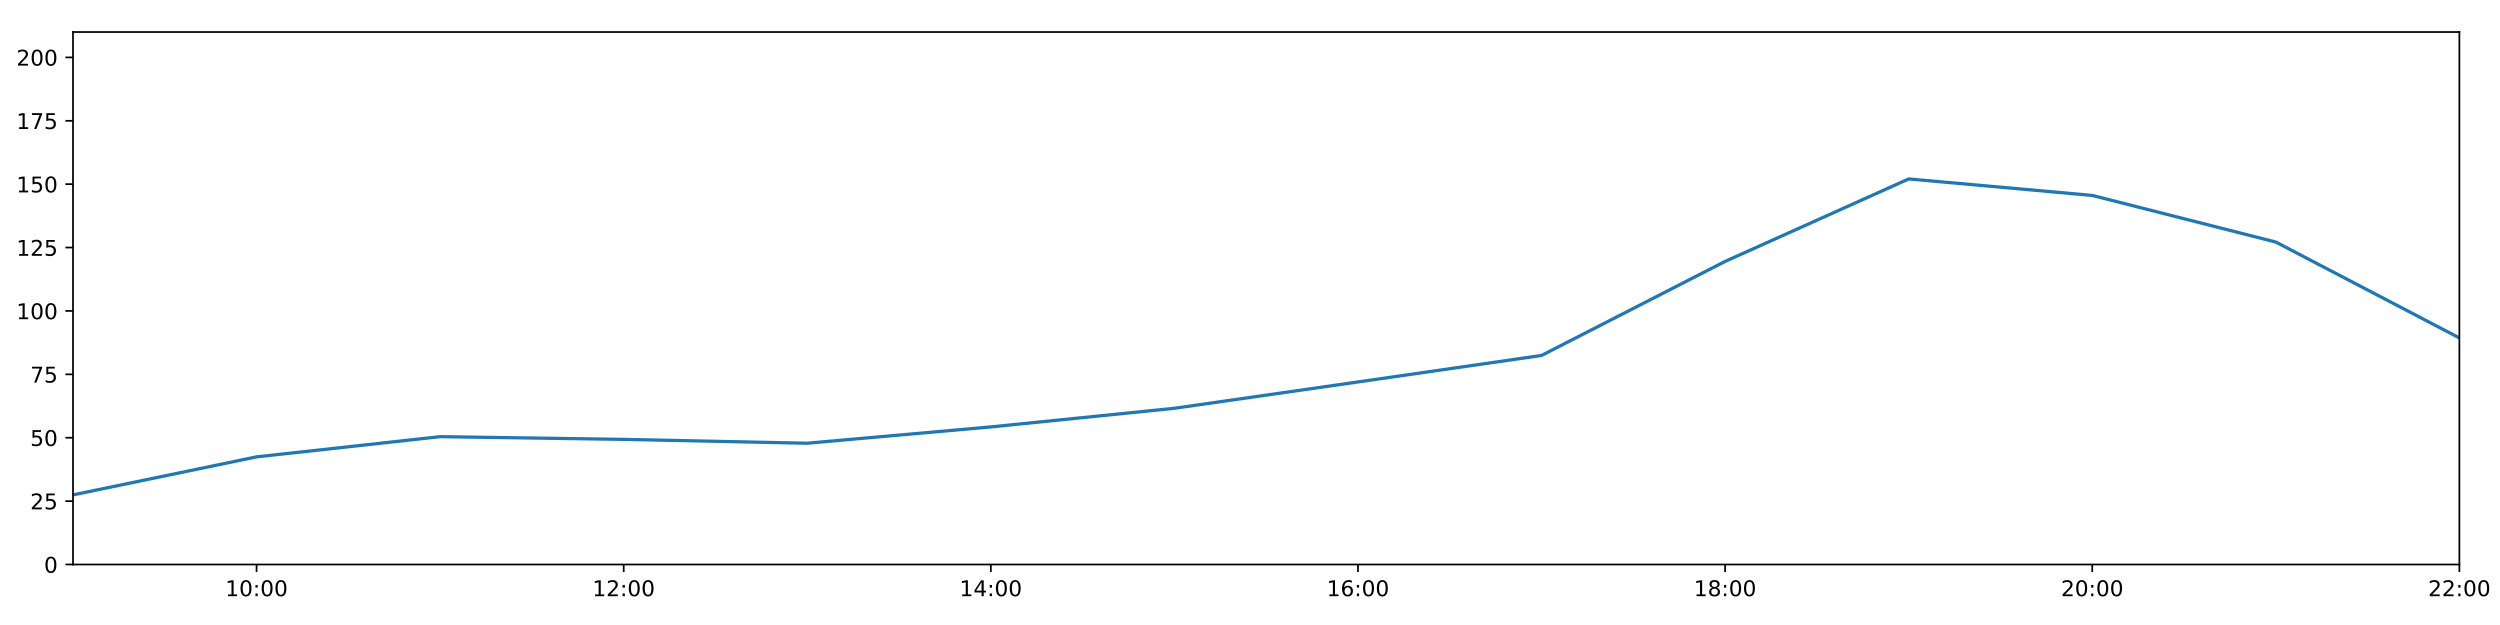
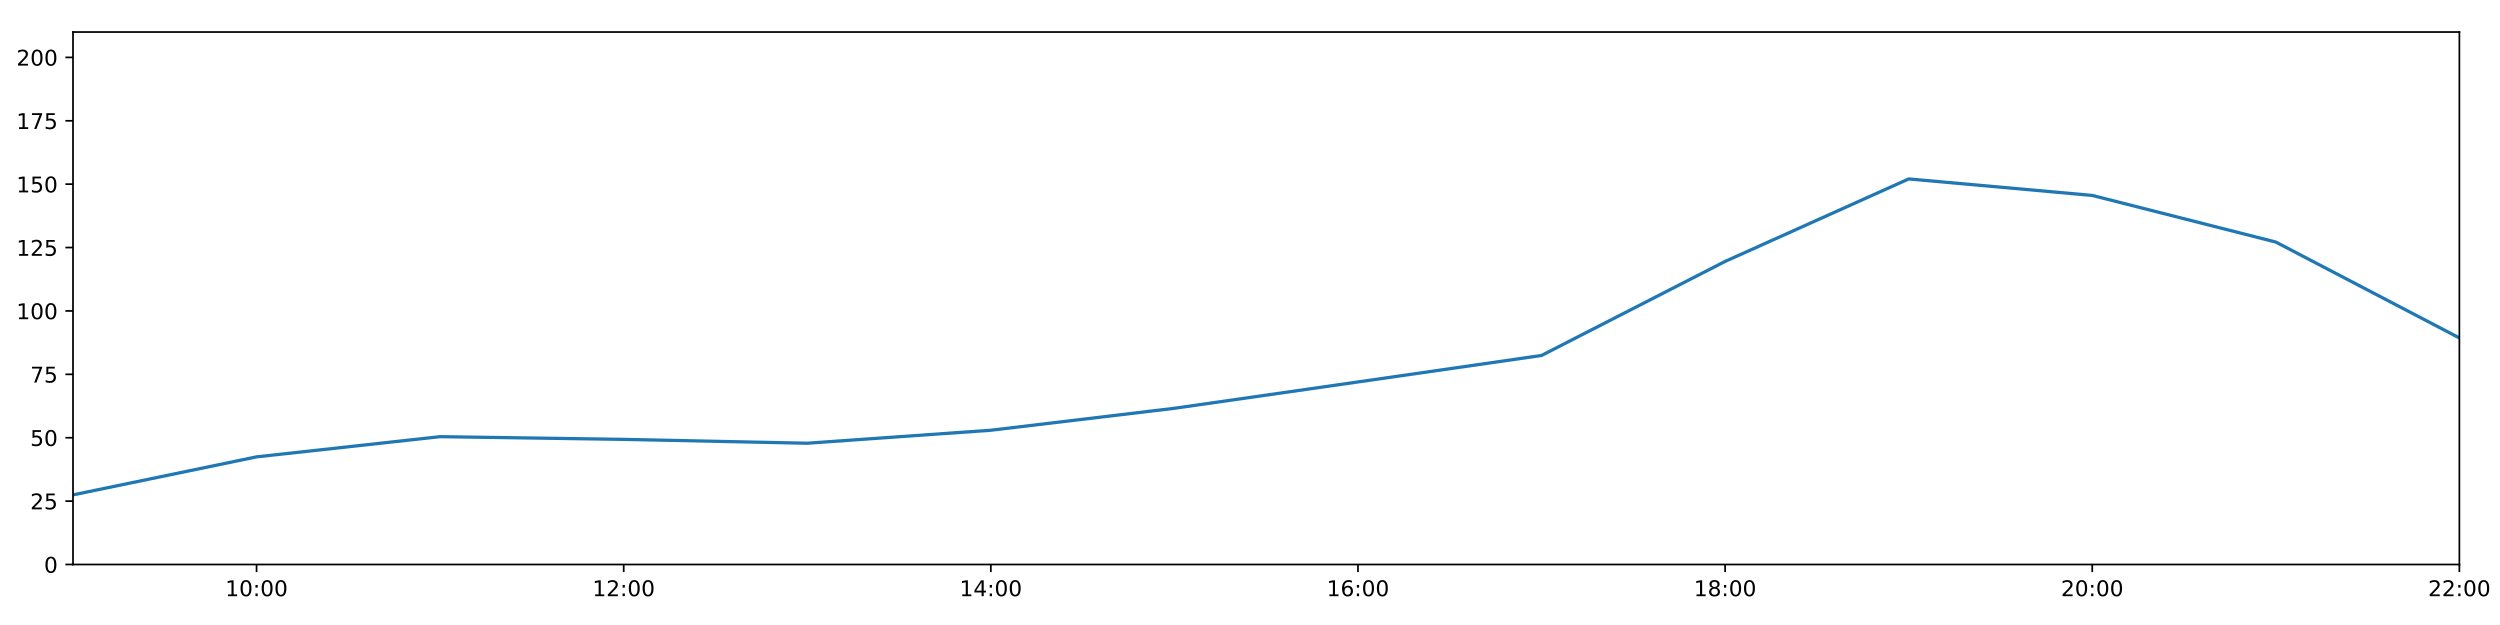
<svg xmlns="http://www.w3.org/2000/svg" xmlns:xlink="http://www.w3.org/1999/xlink" height="288pt" version="1.1" viewBox="0 0 1152 288" width="1152pt">
  <defs>
    <style type="text/css">
*{stroke-linecap:butt;stroke-linejoin:round;}
  </style>
  </defs>
  <g id="figure_1">
    <g id="patch_1">
      <path d="M 0 288  L 1152 288  L 1152 0  L 0 0  z " style="fill:#ffffff;" />
    </g>
    <g id="axes_1">
      <g id="patch_2">
        <path d="M 33.64 260.12  L 1133.28 260.12  L 1133.28 14.76  L 33.64 14.76  z " style="fill:#ffffff;" />
      </g>
      <g id="matplotlib.axis_1">
        <g id="xtick_1">
          <g id="line2d_1">
            <defs>
-               <path d="M 0 0  L 0 3.5  " id="md704ca6f34" style="stroke:#000000;stroke-width:0.8;" />
-             </defs>
-             <g>
-               <use style="stroke:#000000;stroke-width:0.8;" x="118.228" xlink:href="#md704ca6f34" y="260.12" />
+               <path d="M 0 0  L 0 3.5  " id="m858e61c2d1" style="stroke:#000000;stroke-width:0.8;" />
+             </defs>
+             <g>
+               <use style="stroke:#000000;stroke-width:0.8;" x="118.228" xlink:href="#m858e61c2d1" y="260.12" />
            </g>
          </g>
          <g id="text_1">
            <defs>
              <path d="M 12.406 8.297  L 28.516 8.297  L 28.516 63.922  L 10.984 60.406  L 10.984 69.391  L 28.422 72.906  L 38.281 72.906  L 38.281 8.297  L 54.391 8.297  L 54.391 0  L 12.406 0  z " id="DejaVuSans-49" />
              <path d="M 31.781 66.406  Q 24.172 66.406 20.328 58.906  Q 16.5 51.422 16.5 36.375  Q 16.5 21.391 20.328 13.891  Q 24.172 6.391 31.781 6.391  Q 39.453 6.391 43.281 13.891  Q 47.125 21.391 47.125 36.375  Q 47.125 51.422 43.281 58.906  Q 39.453 66.406 31.781 66.406  z M 31.781 74.219  Q 44.047 74.219 50.516 64.516  Q 56.984 54.828 56.984 36.375  Q 56.984 17.969 50.516 8.266  Q 44.047 -1.422 31.781 -1.422  Q 19.531 -1.422 13.062 8.266  Q 6.594 17.969 6.594 36.375  Q 6.594 54.828 13.062 64.516  Q 19.531 74.219 31.781 74.219  z " id="DejaVuSans-48" />
              <path d="M 11.719 12.406  L 22.016 12.406  L 22.016 0  L 11.719 0  z M 11.719 51.703  L 22.016 51.703  L 22.016 39.312  L 11.719 39.312  z " id="DejaVuSans-58" />
            </defs>
            <g transform="translate(103.8183 274.7184)scale(0.1 -0.1)">
              <use xlink:href="#DejaVuSans-49" />
              <use x="63.623" xlink:href="#DejaVuSans-48" />
              <use x="127.246" xlink:href="#DejaVuSans-58" />
              <use x="160.938" xlink:href="#DejaVuSans-48" />
              <use x="224.561" xlink:href="#DejaVuSans-48" />
            </g>
          </g>
        </g>
        <g id="xtick_2">
          <g id="line2d_2">
            <g>
-               <use style="stroke:#000000;stroke-width:0.8;" x="287.403" xlink:href="#md704ca6f34" y="260.12" />
+               <use style="stroke:#000000;stroke-width:0.8;" x="287.403" xlink:href="#m858e61c2d1" y="260.12" />
            </g>
          </g>
          <g id="text_2">
            <defs>
              <path d="M 19.188 8.297  L 53.609 8.297  L 53.609 0  L 7.328 0  L 7.328 8.297  Q 12.938 14.109 22.625 23.891  Q 32.328 33.688 34.812 36.531  Q 39.547 41.844 41.422 45.531  Q 43.312 49.219 43.312 52.781  Q 43.312 58.594 39.234 62.25  Q 35.156 65.922 28.609 65.922  Q 23.969 65.922 18.812 64.312  Q 13.672 62.703 7.812 59.422  L 7.812 69.391  Q 13.766 71.781 18.938 73  Q 24.125 74.219 28.422 74.219  Q 39.75 74.219 46.484 68.547  Q 53.219 62.891 53.219 53.422  Q 53.219 48.922 51.531 44.891  Q 49.859 40.875 45.406 35.406  Q 44.188 33.984 37.641 27.219  Q 31.109 20.453 19.188 8.297  z " id="DejaVuSans-50" />
            </defs>
            <g transform="translate(272.9937 274.7184)scale(0.1 -0.1)">
              <use xlink:href="#DejaVuSans-49" />
              <use x="63.623" xlink:href="#DejaVuSans-50" />
              <use x="127.246" xlink:href="#DejaVuSans-58" />
              <use x="160.938" xlink:href="#DejaVuSans-48" />
              <use x="224.561" xlink:href="#DejaVuSans-48" />
            </g>
          </g>
        </g>
        <g id="xtick_3">
          <g id="line2d_3">
            <g>
-               <use style="stroke:#000000;stroke-width:0.8;" x="456.578" xlink:href="#md704ca6f34" y="260.12" />
+               <use style="stroke:#000000;stroke-width:0.8;" x="456.578" xlink:href="#m858e61c2d1" y="260.12" />
            </g>
          </g>
          <g id="text_3">
            <defs>
              <path d="M 37.797 64.312  L 12.891 25.391  L 37.797 25.391  z M 35.203 72.906  L 47.609 72.906  L 47.609 25.391  L 58.016 25.391  L 58.016 17.188  L 47.609 17.188  L 47.609 0  L 37.797 0  L 37.797 17.188  L 4.891 17.188  L 4.891 26.703  z " id="DejaVuSans-52" />
            </defs>
            <g transform="translate(442.1691 274.7184)scale(0.1 -0.1)">
              <use xlink:href="#DejaVuSans-49" />
              <use x="63.623" xlink:href="#DejaVuSans-52" />
              <use x="127.246" xlink:href="#DejaVuSans-58" />
              <use x="160.938" xlink:href="#DejaVuSans-48" />
              <use x="224.561" xlink:href="#DejaVuSans-48" />
            </g>
          </g>
        </g>
        <g id="xtick_4">
          <g id="line2d_4">
            <g>
-               <use style="stroke:#000000;stroke-width:0.8;" x="625.754" xlink:href="#md704ca6f34" y="260.12" />
+               <use style="stroke:#000000;stroke-width:0.8;" x="625.754" xlink:href="#m858e61c2d1" y="260.12" />
            </g>
          </g>
          <g id="text_4">
            <defs>
              <path d="M 33.016 40.375  Q 26.375 40.375 22.484 35.828  Q 18.609 31.297 18.609 23.391  Q 18.609 15.531 22.484 10.953  Q 26.375 6.391 33.016 6.391  Q 39.656 6.391 43.531 10.953  Q 47.406 15.531 47.406 23.391  Q 47.406 31.297 43.531 35.828  Q 39.656 40.375 33.016 40.375  z M 52.594 71.297  L 52.594 62.312  Q 48.875 64.062 45.094 64.984  Q 41.312 65.922 37.594 65.922  Q 27.828 65.922 22.672 59.328  Q 17.531 52.734 16.797 39.406  Q 19.672 43.656 24.016 45.922  Q 28.375 48.188 33.594 48.188  Q 44.578 48.188 50.953 41.516  Q 57.328 34.859 57.328 23.391  Q 57.328 12.156 50.688 5.359  Q 44.047 -1.422 33.016 -1.422  Q 20.359 -1.422 13.672 8.266  Q 6.984 17.969 6.984 36.375  Q 6.984 53.656 15.188 63.938  Q 23.391 74.219 37.203 74.219  Q 40.922 74.219 44.703 73.484  Q 48.484 72.75 52.594 71.297  z " id="DejaVuSans-54" />
            </defs>
            <g transform="translate(611.3445 274.7184)scale(0.1 -0.1)">
              <use xlink:href="#DejaVuSans-49" />
              <use x="63.623" xlink:href="#DejaVuSans-54" />
              <use x="127.246" xlink:href="#DejaVuSans-58" />
              <use x="160.938" xlink:href="#DejaVuSans-48" />
              <use x="224.561" xlink:href="#DejaVuSans-48" />
            </g>
          </g>
        </g>
        <g id="xtick_5">
          <g id="line2d_5">
            <g>
-               <use style="stroke:#000000;stroke-width:0.8;" x="794.929" xlink:href="#md704ca6f34" y="260.12" />
+               <use style="stroke:#000000;stroke-width:0.8;" x="794.929" xlink:href="#m858e61c2d1" y="260.12" />
            </g>
          </g>
          <g id="text_5">
            <defs>
              <path d="M 31.781 34.625  Q 24.75 34.625 20.719 30.859  Q 16.703 27.094 16.703 20.516  Q 16.703 13.922 20.719 10.156  Q 24.75 6.391 31.781 6.391  Q 38.812 6.391 42.859 10.172  Q 46.922 13.969 46.922 20.516  Q 46.922 27.094 42.891 30.859  Q 38.875 34.625 31.781 34.625  z M 21.922 38.812  Q 15.578 40.375 12.031 44.719  Q 8.5 49.078 8.5 55.328  Q 8.5 64.062 14.719 69.141  Q 20.953 74.219 31.781 74.219  Q 42.672 74.219 48.875 69.141  Q 55.078 64.062 55.078 55.328  Q 55.078 49.078 51.531 44.719  Q 48 40.375 41.703 38.812  Q 48.828 37.156 52.797 32.312  Q 56.781 27.484 56.781 20.516  Q 56.781 9.906 50.312 4.234  Q 43.844 -1.422 31.781 -1.422  Q 19.734 -1.422 13.25 4.234  Q 6.781 9.906 6.781 20.516  Q 6.781 27.484 10.781 32.312  Q 14.797 37.156 21.922 38.812  z M 18.312 54.391  Q 18.312 48.734 21.844 45.562  Q 25.391 42.391 31.781 42.391  Q 38.141 42.391 41.719 45.562  Q 45.312 48.734 45.312 54.391  Q 45.312 60.062 41.719 63.234  Q 38.141 66.406 31.781 66.406  Q 25.391 66.406 21.844 63.234  Q 18.312 60.062 18.312 54.391  z " id="DejaVuSans-56" />
            </defs>
            <g transform="translate(780.5199 274.7184)scale(0.1 -0.1)">
              <use xlink:href="#DejaVuSans-49" />
              <use x="63.623" xlink:href="#DejaVuSans-56" />
              <use x="127.246" xlink:href="#DejaVuSans-58" />
              <use x="160.938" xlink:href="#DejaVuSans-48" />
              <use x="224.561" xlink:href="#DejaVuSans-48" />
            </g>
          </g>
        </g>
        <g id="xtick_6">
          <g id="line2d_6">
            <g>
-               <use style="stroke:#000000;stroke-width:0.8;" x="964.105" xlink:href="#md704ca6f34" y="260.12" />
+               <use style="stroke:#000000;stroke-width:0.8;" x="964.105" xlink:href="#m858e61c2d1" y="260.12" />
            </g>
          </g>
          <g id="text_6">
            <g transform="translate(949.6952 274.7184)scale(0.1 -0.1)">
              <use xlink:href="#DejaVuSans-50" />
              <use x="63.623" xlink:href="#DejaVuSans-48" />
              <use x="127.246" xlink:href="#DejaVuSans-58" />
              <use x="160.938" xlink:href="#DejaVuSans-48" />
              <use x="224.561" xlink:href="#DejaVuSans-48" />
            </g>
          </g>
        </g>
        <g id="xtick_7">
          <g id="line2d_7">
            <g>
-               <use style="stroke:#000000;stroke-width:0.8;" x="1133.28" xlink:href="#md704ca6f34" y="260.12" />
+               <use style="stroke:#000000;stroke-width:0.8;" x="1133.28" xlink:href="#m858e61c2d1" y="260.12" />
            </g>
          </g>
          <g id="text_7">
            <g transform="translate(1118.871 274.7184)scale(0.1 -0.1)">
              <use xlink:href="#DejaVuSans-50" />
              <use x="63.623" xlink:href="#DejaVuSans-50" />
              <use x="127.246" xlink:href="#DejaVuSans-58" />
              <use x="160.938" xlink:href="#DejaVuSans-48" />
              <use x="224.561" xlink:href="#DejaVuSans-48" />
            </g>
          </g>
        </g>
      </g>
      <g id="matplotlib.axis_2">
        <g id="ytick_1">
          <g id="line2d_8">
            <defs>
-               <path d="M 0 0  L -3.5 0  " id="mf83d678ef6" style="stroke:#000000;stroke-width:0.8;" />
-             </defs>
-             <g>
-               <use style="stroke:#000000;stroke-width:0.8;" x="33.64" xlink:href="#mf83d678ef6" y="260.12" />
+               <path d="M 0 0  L -3.5 0  " id="mdefd3f569f" style="stroke:#000000;stroke-width:0.8;" />
+             </defs>
+             <g>
+               <use style="stroke:#000000;stroke-width:0.8;" x="33.64" xlink:href="#mdefd3f569f" y="260.12" />
            </g>
          </g>
          <g id="text_8">
            <g transform="translate(20.2775 263.9192)scale(0.1 -0.1)">
              <use xlink:href="#DejaVuSans-48" />
            </g>
          </g>
        </g>
        <g id="ytick_2">
          <g id="line2d_9">
            <g>
-               <use style="stroke:#000000;stroke-width:0.8;" x="33.64" xlink:href="#mf83d678ef6" y="230.91" />
+               <use style="stroke:#000000;stroke-width:0.8;" x="33.64" xlink:href="#mdefd3f569f" y="230.91" />
            </g>
          </g>
          <g id="text_9">
            <defs>
              <path d="M 10.797 72.906  L 49.516 72.906  L 49.516 64.594  L 19.828 64.594  L 19.828 46.734  Q 21.969 47.469 24.109 47.828  Q 26.266 48.188 28.422 48.188  Q 40.625 48.188 47.75 41.5  Q 54.891 34.812 54.891 23.391  Q 54.891 11.625 47.562 5.094  Q 40.234 -1.422 26.906 -1.422  Q 22.312 -1.422 17.547 -0.641  Q 12.797 0.141 7.719 1.703  L 7.719 11.625  Q 12.109 9.234 16.797 8.062  Q 21.484 6.891 26.703 6.891  Q 35.156 6.891 40.078 11.328  Q 45.016 15.766 45.016 23.391  Q 45.016 31 40.078 35.438  Q 35.156 39.891 26.703 39.891  Q 22.75 39.891 18.812 39.016  Q 14.891 38.141 10.797 36.281  z " id="DejaVuSans-53" />
            </defs>
            <g transform="translate(13.915 234.7097)scale(0.1 -0.1)">
              <use xlink:href="#DejaVuSans-50" />
              <use x="63.623" xlink:href="#DejaVuSans-53" />
            </g>
          </g>
        </g>
        <g id="ytick_3">
          <g id="line2d_10">
            <g>
-               <use style="stroke:#000000;stroke-width:0.8;" x="33.64" xlink:href="#mf83d678ef6" y="201.701" />
+               <use style="stroke:#000000;stroke-width:0.8;" x="33.64" xlink:href="#mdefd3f569f" y="201.701" />
            </g>
          </g>
          <g id="text_10">
            <g transform="translate(13.915 205.5002)scale(0.1 -0.1)">
              <use xlink:href="#DejaVuSans-53" />
              <use x="63.623" xlink:href="#DejaVuSans-48" />
            </g>
          </g>
        </g>
        <g id="ytick_4">
          <g id="line2d_11">
            <g>
-               <use style="stroke:#000000;stroke-width:0.8;" x="33.64" xlink:href="#mf83d678ef6" y="172.491" />
+               <use style="stroke:#000000;stroke-width:0.8;" x="33.64" xlink:href="#mdefd3f569f" y="172.491" />
            </g>
          </g>
          <g id="text_11">
            <defs>
              <path d="M 8.203 72.906  L 55.078 72.906  L 55.078 68.703  L 28.609 0  L 18.312 0  L 43.219 64.594  L 8.203 64.594  z " id="DejaVuSans-55" />
            </defs>
            <g transform="translate(13.915 176.2906)scale(0.1 -0.1)">
              <use xlink:href="#DejaVuSans-55" />
              <use x="63.623" xlink:href="#DejaVuSans-53" />
            </g>
          </g>
        </g>
        <g id="ytick_5">
          <g id="line2d_12">
            <g>
-               <use style="stroke:#000000;stroke-width:0.8;" x="33.64" xlink:href="#mf83d678ef6" y="143.282" />
+               <use style="stroke:#000000;stroke-width:0.8;" x="33.64" xlink:href="#mdefd3f569f" y="143.282" />
            </g>
          </g>
          <g id="text_12">
            <g transform="translate(7.5525 147.0811)scale(0.1 -0.1)">
              <use xlink:href="#DejaVuSans-49" />
              <use x="63.623" xlink:href="#DejaVuSans-48" />
              <use x="127.246" xlink:href="#DejaVuSans-48" />
            </g>
          </g>
        </g>
        <g id="ytick_6">
          <g id="line2d_13">
            <g>
-               <use style="stroke:#000000;stroke-width:0.8;" x="33.64" xlink:href="#mf83d678ef6" y="114.072" />
+               <use style="stroke:#000000;stroke-width:0.8;" x="33.64" xlink:href="#mdefd3f569f" y="114.072" />
            </g>
          </g>
          <g id="text_13">
            <g transform="translate(7.5525 117.8716)scale(0.1 -0.1)">
              <use xlink:href="#DejaVuSans-49" />
              <use x="63.623" xlink:href="#DejaVuSans-50" />
              <use x="127.246" xlink:href="#DejaVuSans-53" />
            </g>
          </g>
        </g>
        <g id="ytick_7">
          <g id="line2d_14">
            <g>
-               <use style="stroke:#000000;stroke-width:0.8;" x="33.64" xlink:href="#mf83d678ef6" y="84.863" />
+               <use style="stroke:#000000;stroke-width:0.8;" x="33.64" xlink:href="#mdefd3f569f" y="84.863" />
            </g>
          </g>
          <g id="text_14">
            <g transform="translate(7.5525 88.66208)scale(0.1 -0.1)">
              <use xlink:href="#DejaVuSans-49" />
              <use x="63.623" xlink:href="#DejaVuSans-53" />
              <use x="127.246" xlink:href="#DejaVuSans-48" />
            </g>
          </g>
        </g>
        <g id="ytick_8">
          <g id="line2d_15">
            <g>
-               <use style="stroke:#000000;stroke-width:0.8;" x="33.64" xlink:href="#mf83d678ef6" y="55.653" />
+               <use style="stroke:#000000;stroke-width:0.8;" x="33.64" xlink:href="#mdefd3f569f" y="55.653" />
            </g>
          </g>
          <g id="text_15">
            <g transform="translate(7.5525 59.45255)scale(0.1 -0.1)">
              <use xlink:href="#DejaVuSans-49" />
              <use x="63.623" xlink:href="#DejaVuSans-55" />
              <use x="127.246" xlink:href="#DejaVuSans-53" />
            </g>
          </g>
        </g>
        <g id="ytick_9">
          <g id="line2d_16">
            <g>
-               <use style="stroke:#000000;stroke-width:0.8;" x="33.64" xlink:href="#mf83d678ef6" y="26.444" />
+               <use style="stroke:#000000;stroke-width:0.8;" x="33.64" xlink:href="#mdefd3f569f" y="26.444" />
            </g>
          </g>
          <g id="text_16">
            <g transform="translate(7.5525 30.24303)scale(0.1 -0.1)">
              <use xlink:href="#DejaVuSans-50" />
              <use x="63.623" xlink:href="#DejaVuSans-48" />
              <use x="127.246" xlink:href="#DejaVuSans-48" />
            </g>
          </g>
        </g>
      </g>
      <g id="line2d_17">
-         <path clip-path="url(#pf4c75c54fc)" d="M 33.64 228.038  L 118.228 210.517  L 202.815 201.214  L 287.403 202.463  L 371.991 204.241  L 456.578 196.72  L 541.166 188.135  L 625.754 175.997  L 710.342 163.793  L 794.929 120.464  L 879.517 82.457  L 964.105 90.056  L 1048.692 111.541  L 1133.28 155.722  " style="fill:none;stroke:#1f77b4;stroke-linecap:square;stroke-width:1.5;" />
+         <path clip-path="url(#p2daaafaf21)" d="M 33.64 228.038  L 118.228 210.517  L 202.815 201.214  L 287.403 202.463  L 371.991 204.241  L 456.578 198.254  L 541.166 188.135  L 625.754 175.997  L 710.342 163.793  L 794.929 120.464  L 879.517 82.457  L 964.105 90.056  L 1048.692 111.541  L 1133.28 155.722  " style="fill:none;stroke:#1f77b4;stroke-linecap:square;stroke-width:1.5;" />
      </g>
      <g id="patch_3">
        <path d="M 33.64 260.12  L 33.64 14.76  " style="fill:none;stroke:#000000;stroke-linecap:square;stroke-linejoin:miter;stroke-width:0.8;" />
      </g>
      <g id="patch_4">
        <path d="M 1133.28 260.12  L 1133.28 14.76  " style="fill:none;stroke:#000000;stroke-linecap:square;stroke-linejoin:miter;stroke-width:0.8;" />
      </g>
      <g id="patch_5">
        <path d="M 33.64 260.12  L 1133.28 260.12  " style="fill:none;stroke:#000000;stroke-linecap:square;stroke-linejoin:miter;stroke-width:0.8;" />
      </g>
      <g id="patch_6">
        <path d="M 33.64 14.76  L 1133.28 14.76  " style="fill:none;stroke:#000000;stroke-linecap:square;stroke-linejoin:miter;stroke-width:0.8;" />
      </g>
    </g>
  </g>
  <defs>
-     <clipPath id="pf4c75c54fc">
+     <clipPath id="p2daaafaf21">
      <rect height="245.36" width="1099.64" x="33.64" y="14.76" />
    </clipPath>
  </defs>
</svg>
